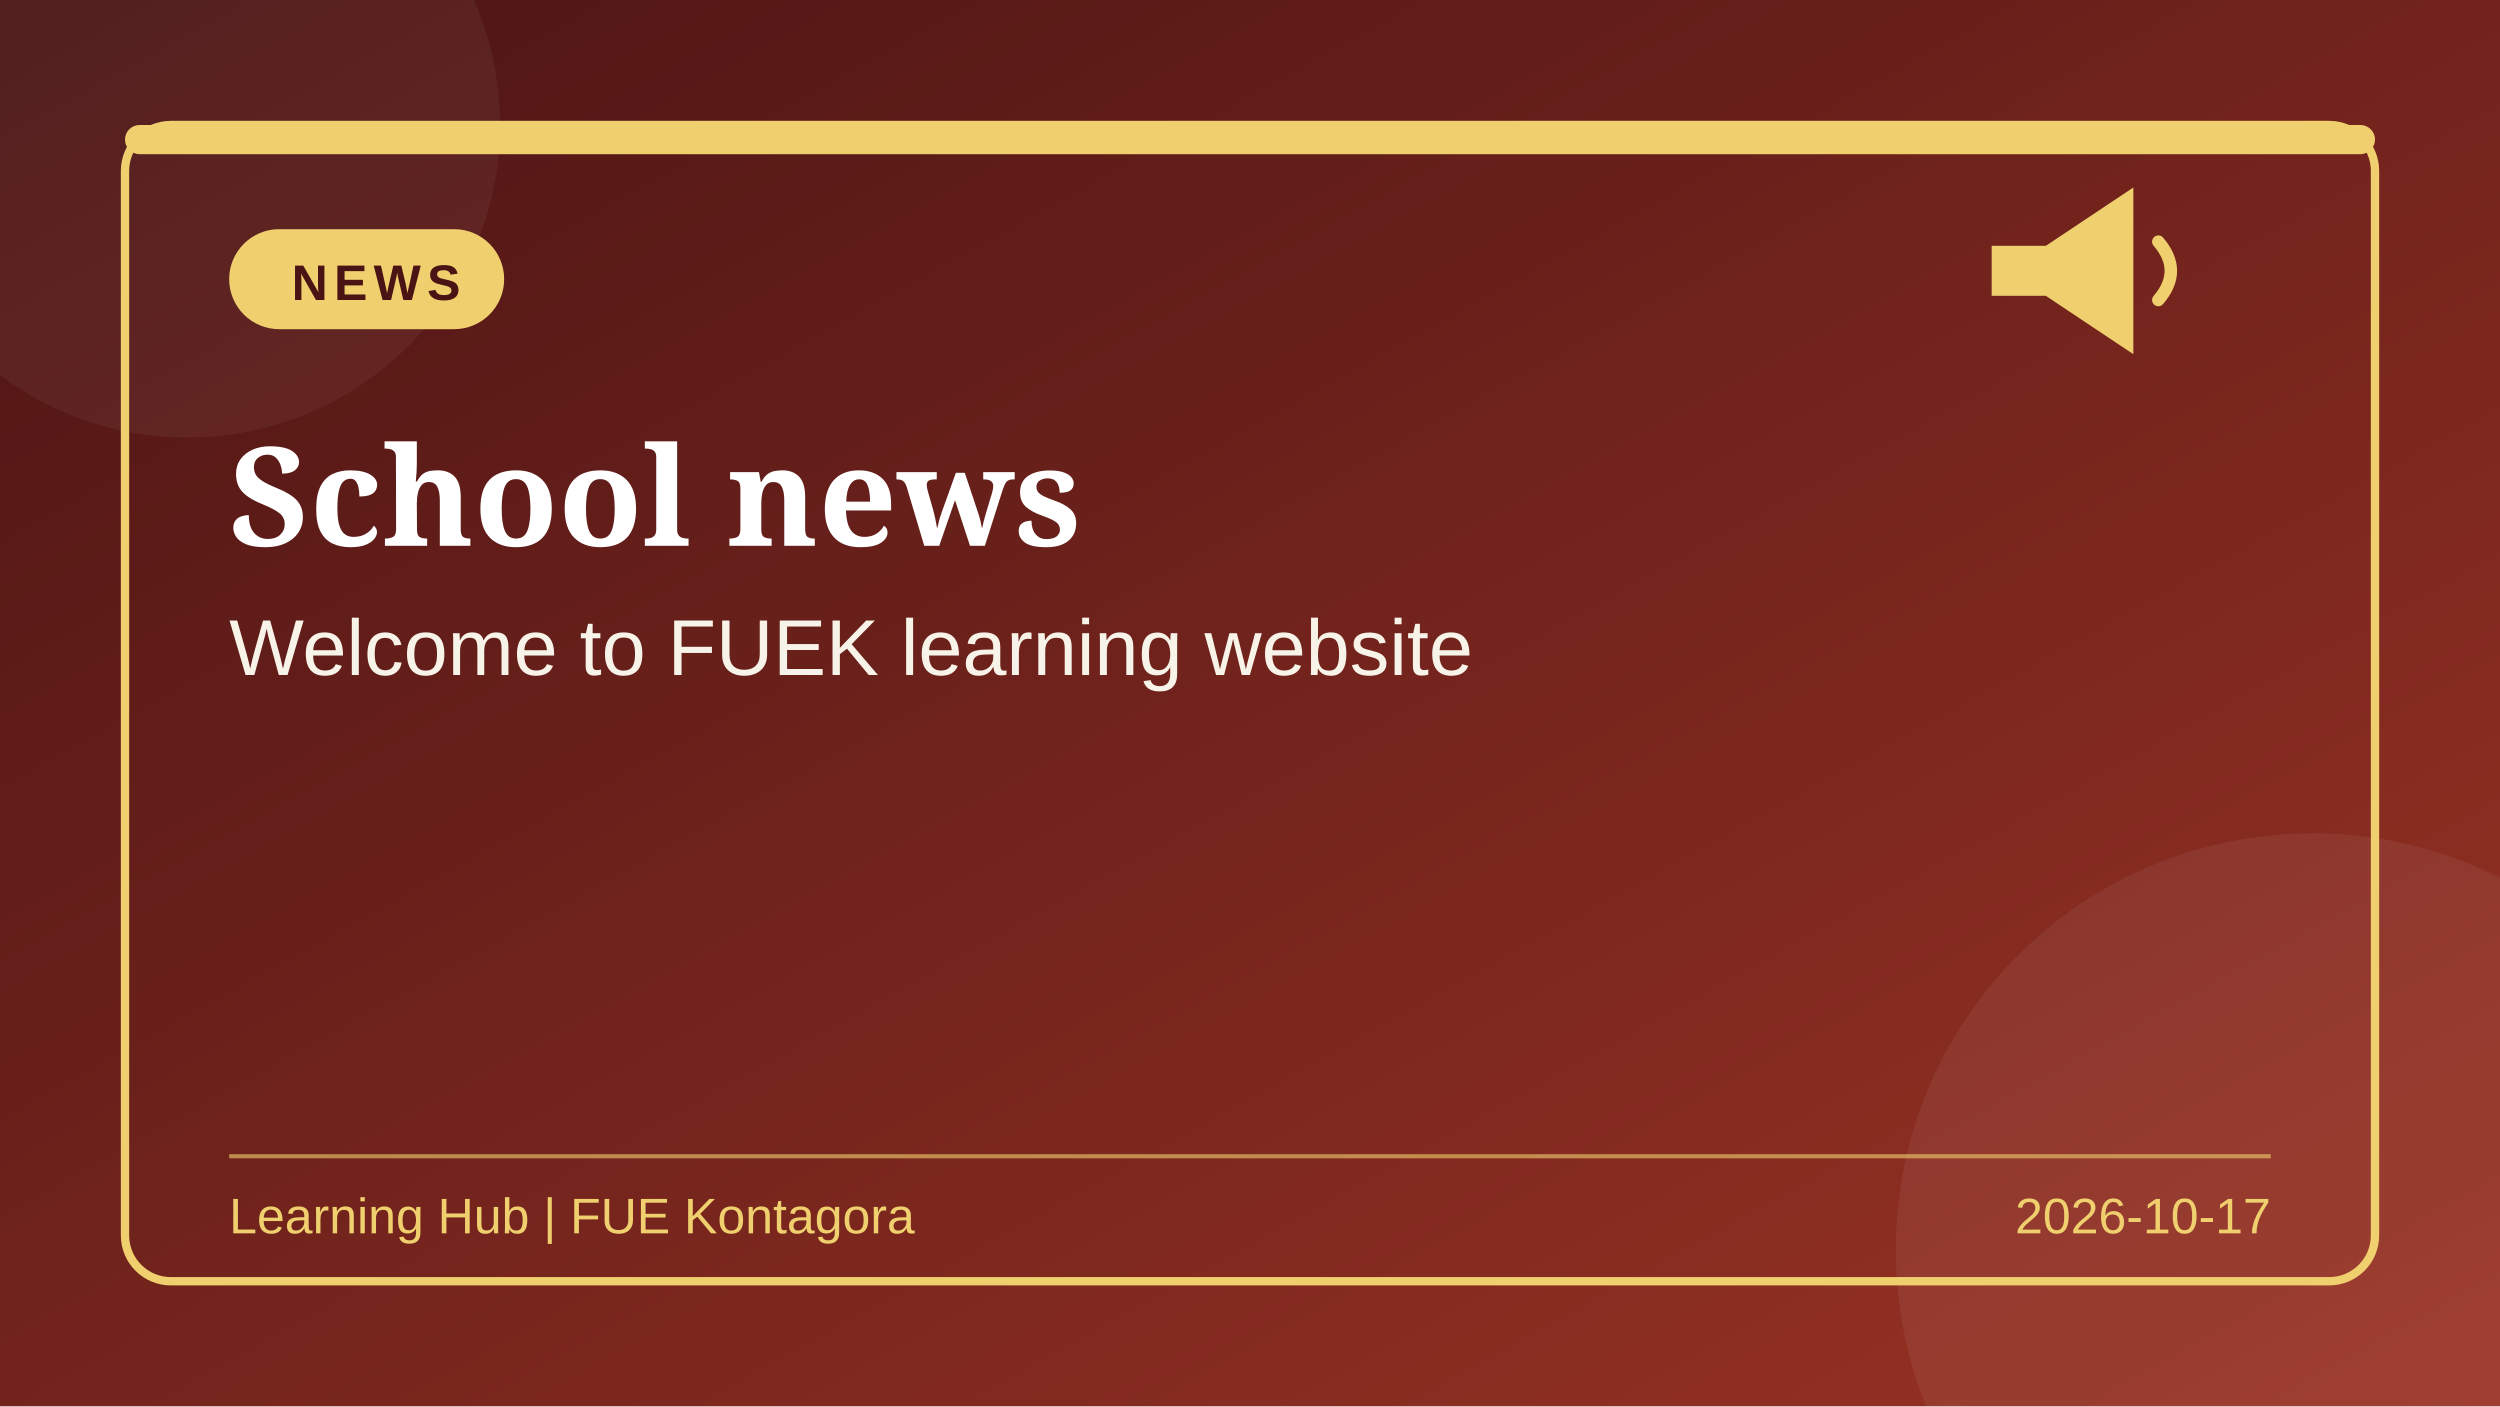
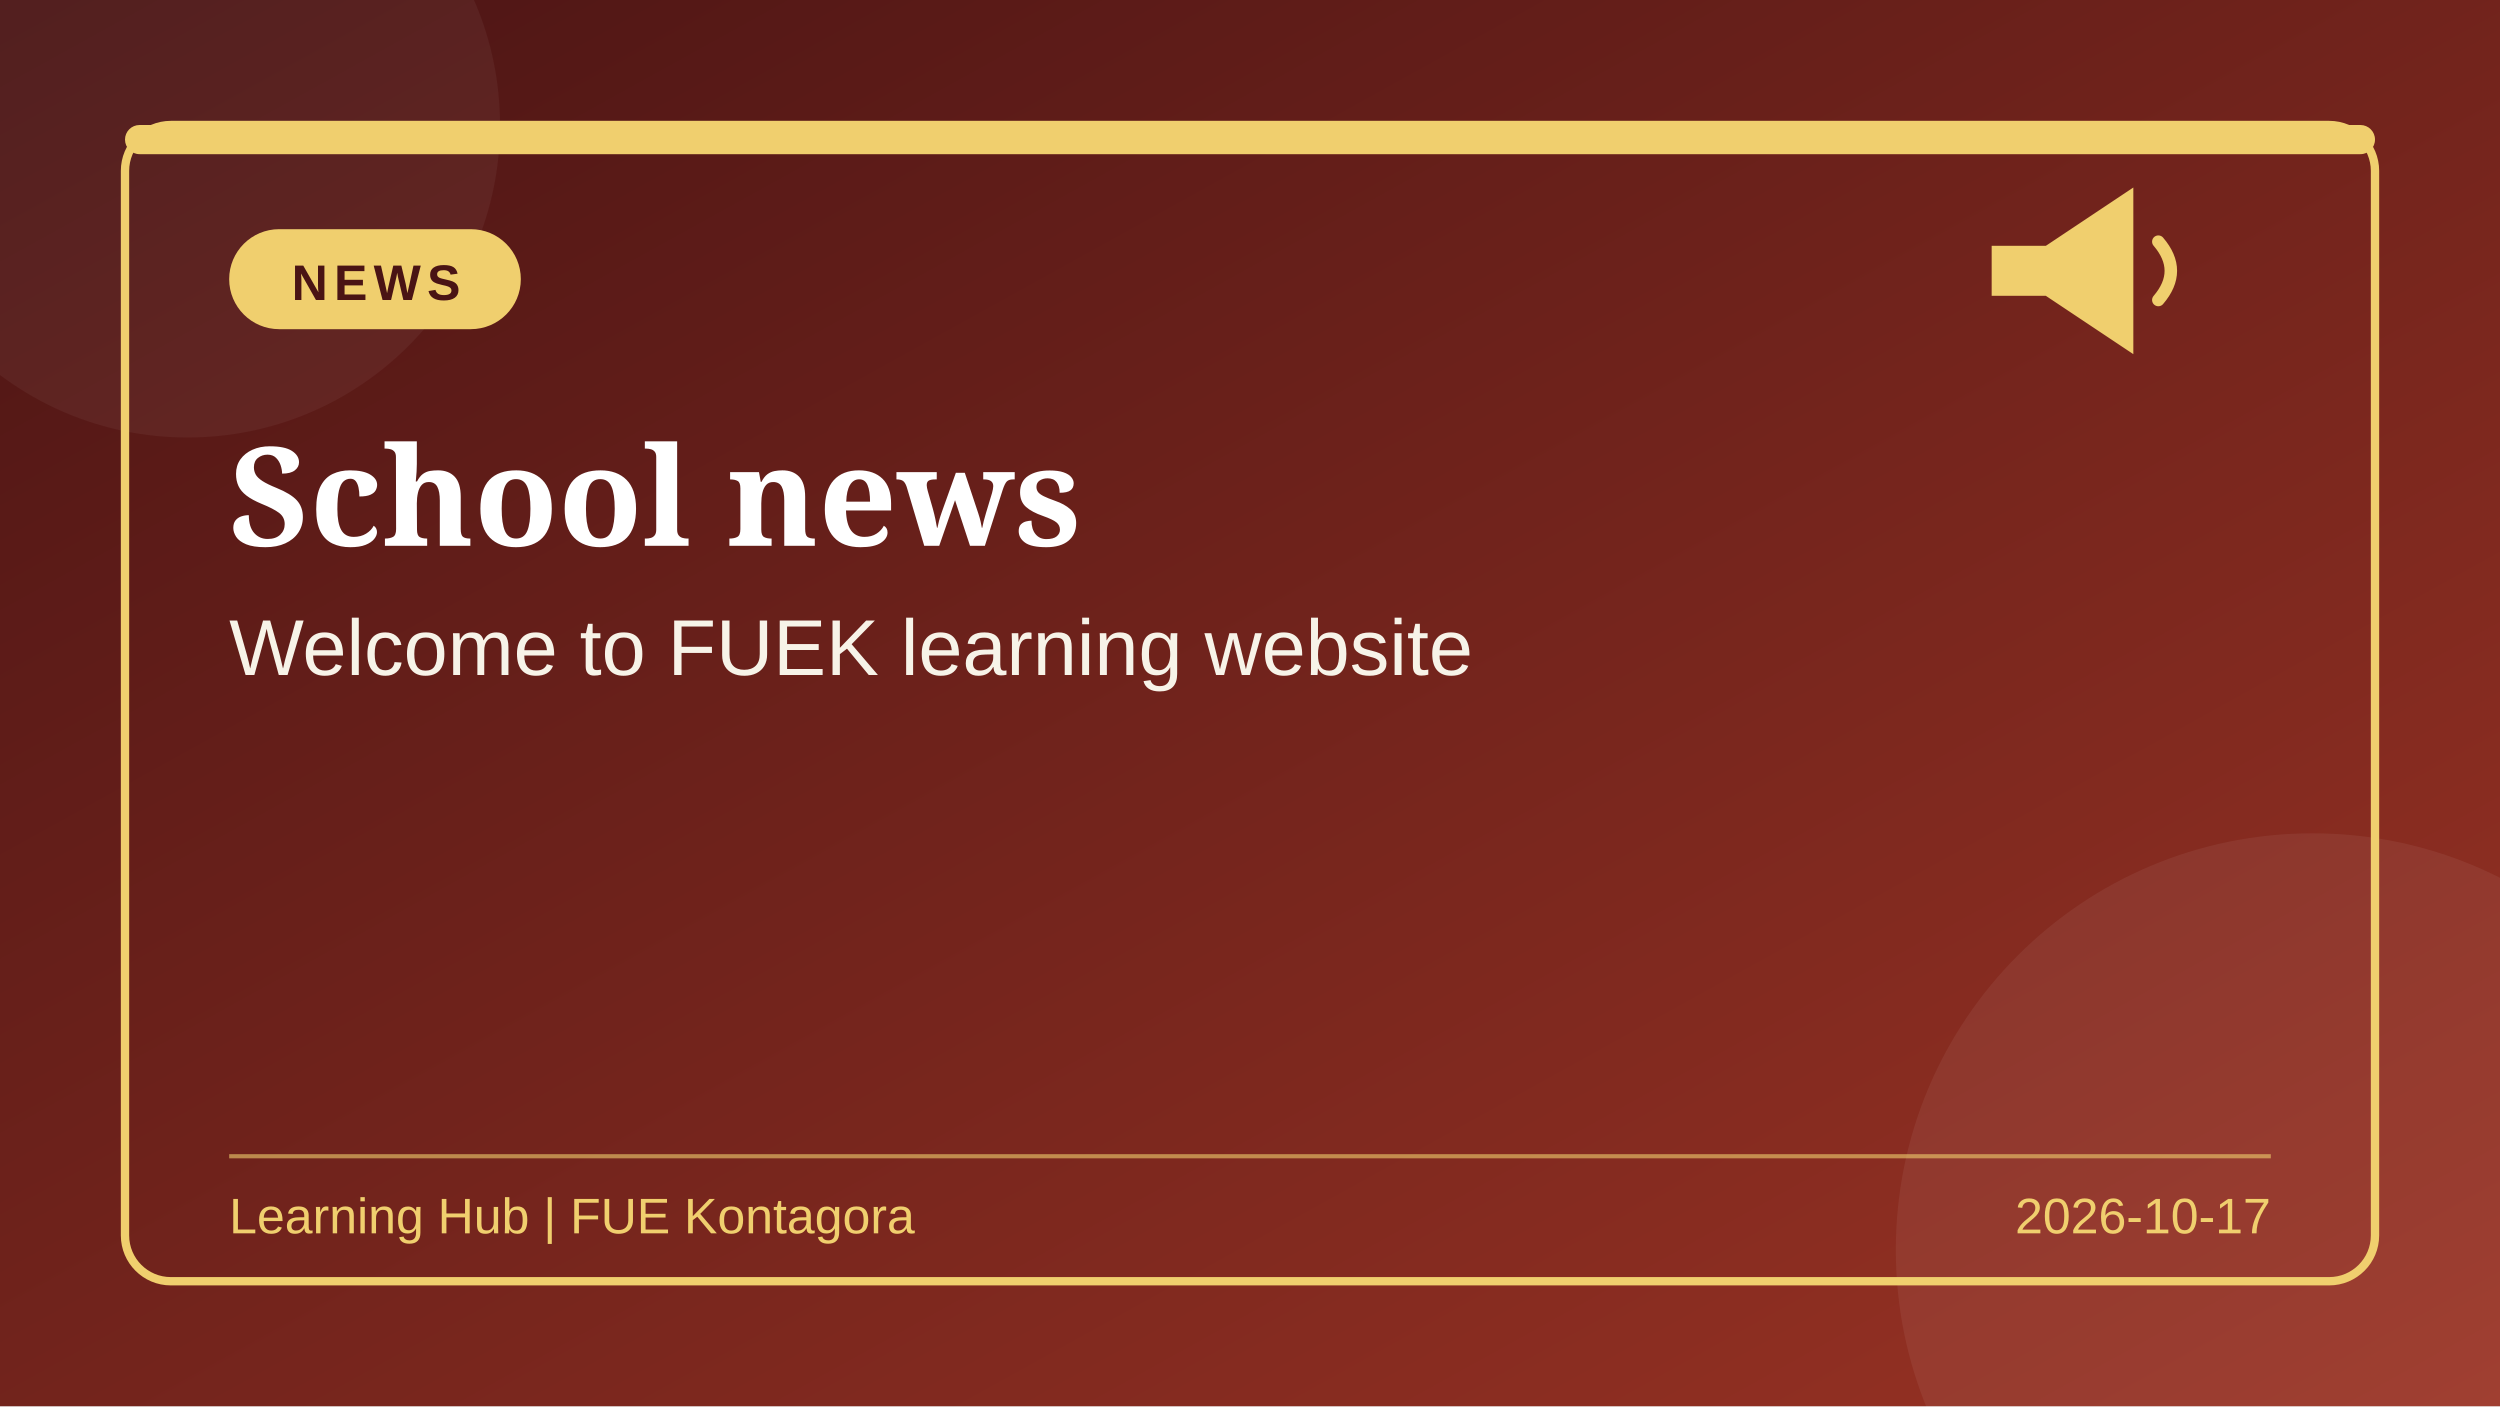
<svg xmlns="http://www.w3.org/2000/svg" viewBox="0 0 1200 675" width="1200" height="675">
  <defs>
    <linearGradient id="bg" x1="0" y1="0" x2="1" y2="1">
      <stop offset="0" stop-color="#4a1414" />
      <stop offset="1" stop-color="#9a3324" />
    </linearGradient>
  </defs>
  <rect width="1200" height="675" fill="url(#bg)" />
  <circle cx="1110" cy="600" r="200" fill="#ffffff" opacity="0.06" />
  <circle cx="90" cy="60" r="150" fill="#ffffff" opacity="0.05" />
  <rect x="60" y="60" width="1080" height="555" rx="22" fill="none" stroke="#f0cf6e" stroke-width="4" />
  <rect x="60" y="60" width="1080" height="14" rx="7" fill="#f0cf6e" />
  <g transform="translate(1000,130)" fill="#f0cf6e">
    <path d="M-44,-12 L-18,-12 L24,-40 L24,40 L-18,12 L-44,12 Z" />
    <path d="M36,-14 Q48,0 36,14" fill="none" stroke="#f0cf6e" stroke-width="6" stroke-linecap="round" />
  </g>
-   <rect x="110" y="110" width="132" height="48" rx="24" fill="#f0cf6e" />
+   <rect x="110" y="110" width="140" height="48" rx="24" fill="#f0cf6e" />
  <text x="140" y="144" font-family="Arial, sans-serif" font-size="24" font-weight="bold" letter-spacing="3" fill="#4a1414">NEWS</text>
  <text x="110" y="262" font-family="Georgia, serif" font-size="66" font-weight="bold" fill="#ffffff">School news</text>
  <text x="110" y="324" font-family="Arial, sans-serif" font-size="38" fill="#f7f3e8">Welcome to FUEK learning website</text>
  <line x1="110" y1="555" x2="1090" y2="555" stroke="#f0cf6e" stroke-opacity="0.6" stroke-width="2" />
  <text x="110" y="592" font-family="Arial, sans-serif" font-size="24" fill="#f0cf6e">Learning Hub  |  FUE Kontagora</text>
  <text x="1090" y="592" text-anchor="end" font-family="Arial, sans-serif" font-size="24" fill="#f0cf6e">2026-10-17</text>
</svg>
